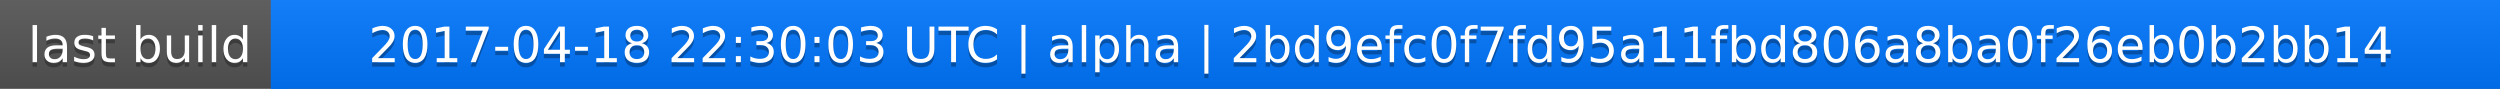
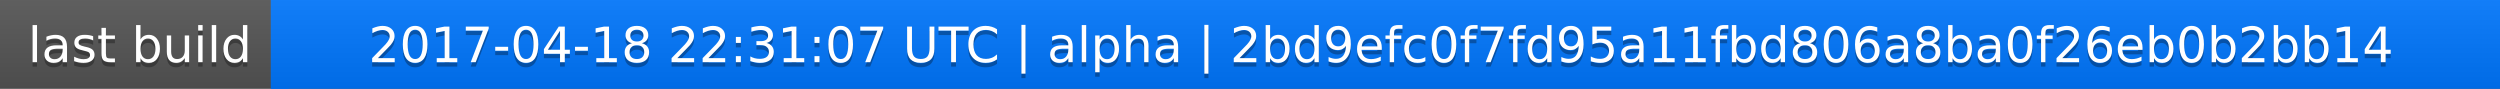
<svg xmlns="http://www.w3.org/2000/svg" width="563" height="20">
  <linearGradient id="a" x2="0" y2="100%">
    <stop offset="0" stop-color="#bbb" stop-opacity=".1" />
    <stop offset="1" stop-opacity=".1" />
  </linearGradient>
  <rect rx="0" width="563" height="20" fill="#555" />
  <rect rx="0" x="61" width="502" height="20" fill="#07f" />
  <path fill="#07f" d="M61 0h4v20h-4z" />
  <rect rx="0" width="563" height="20" fill="url(#a)" />
  <g fill="#fff" text-anchor="middle" font-family="DejaVu Sans,Verdana,Geneva,sans-serif" font-size="11">
    <text x="31.5" y="15" fill="#010101" fill-opacity=".3">last build</text>
    <text x="31.5" y="14">last build</text>
-     <text x="311" y="15" fill="#010101" fill-opacity=".3">2017-04-18 22:30:03 UTC | alpha | 2bd9efc0f7fd95a11fbd806a8ba0f26eb0b2bb14</text>
-     <text x="311" y="14">2017-04-18 22:30:03 UTC | alpha | 2bd9efc0f7fd95a11fbd806a8ba0f26eb0b2bb14</text>
+     <text x="311" y="15" fill="#010101" fill-opacity=".3">2017-04-18 22:31:07 UTC | alpha | 2bd9efc0f7fd95a11fbd806a8ba0f26eb0b2bb14</text>
+     <text x="311" y="14">2017-04-18 22:31:07 UTC | alpha | 2bd9efc0f7fd95a11fbd806a8ba0f26eb0b2bb14</text>
  </g>
</svg>
